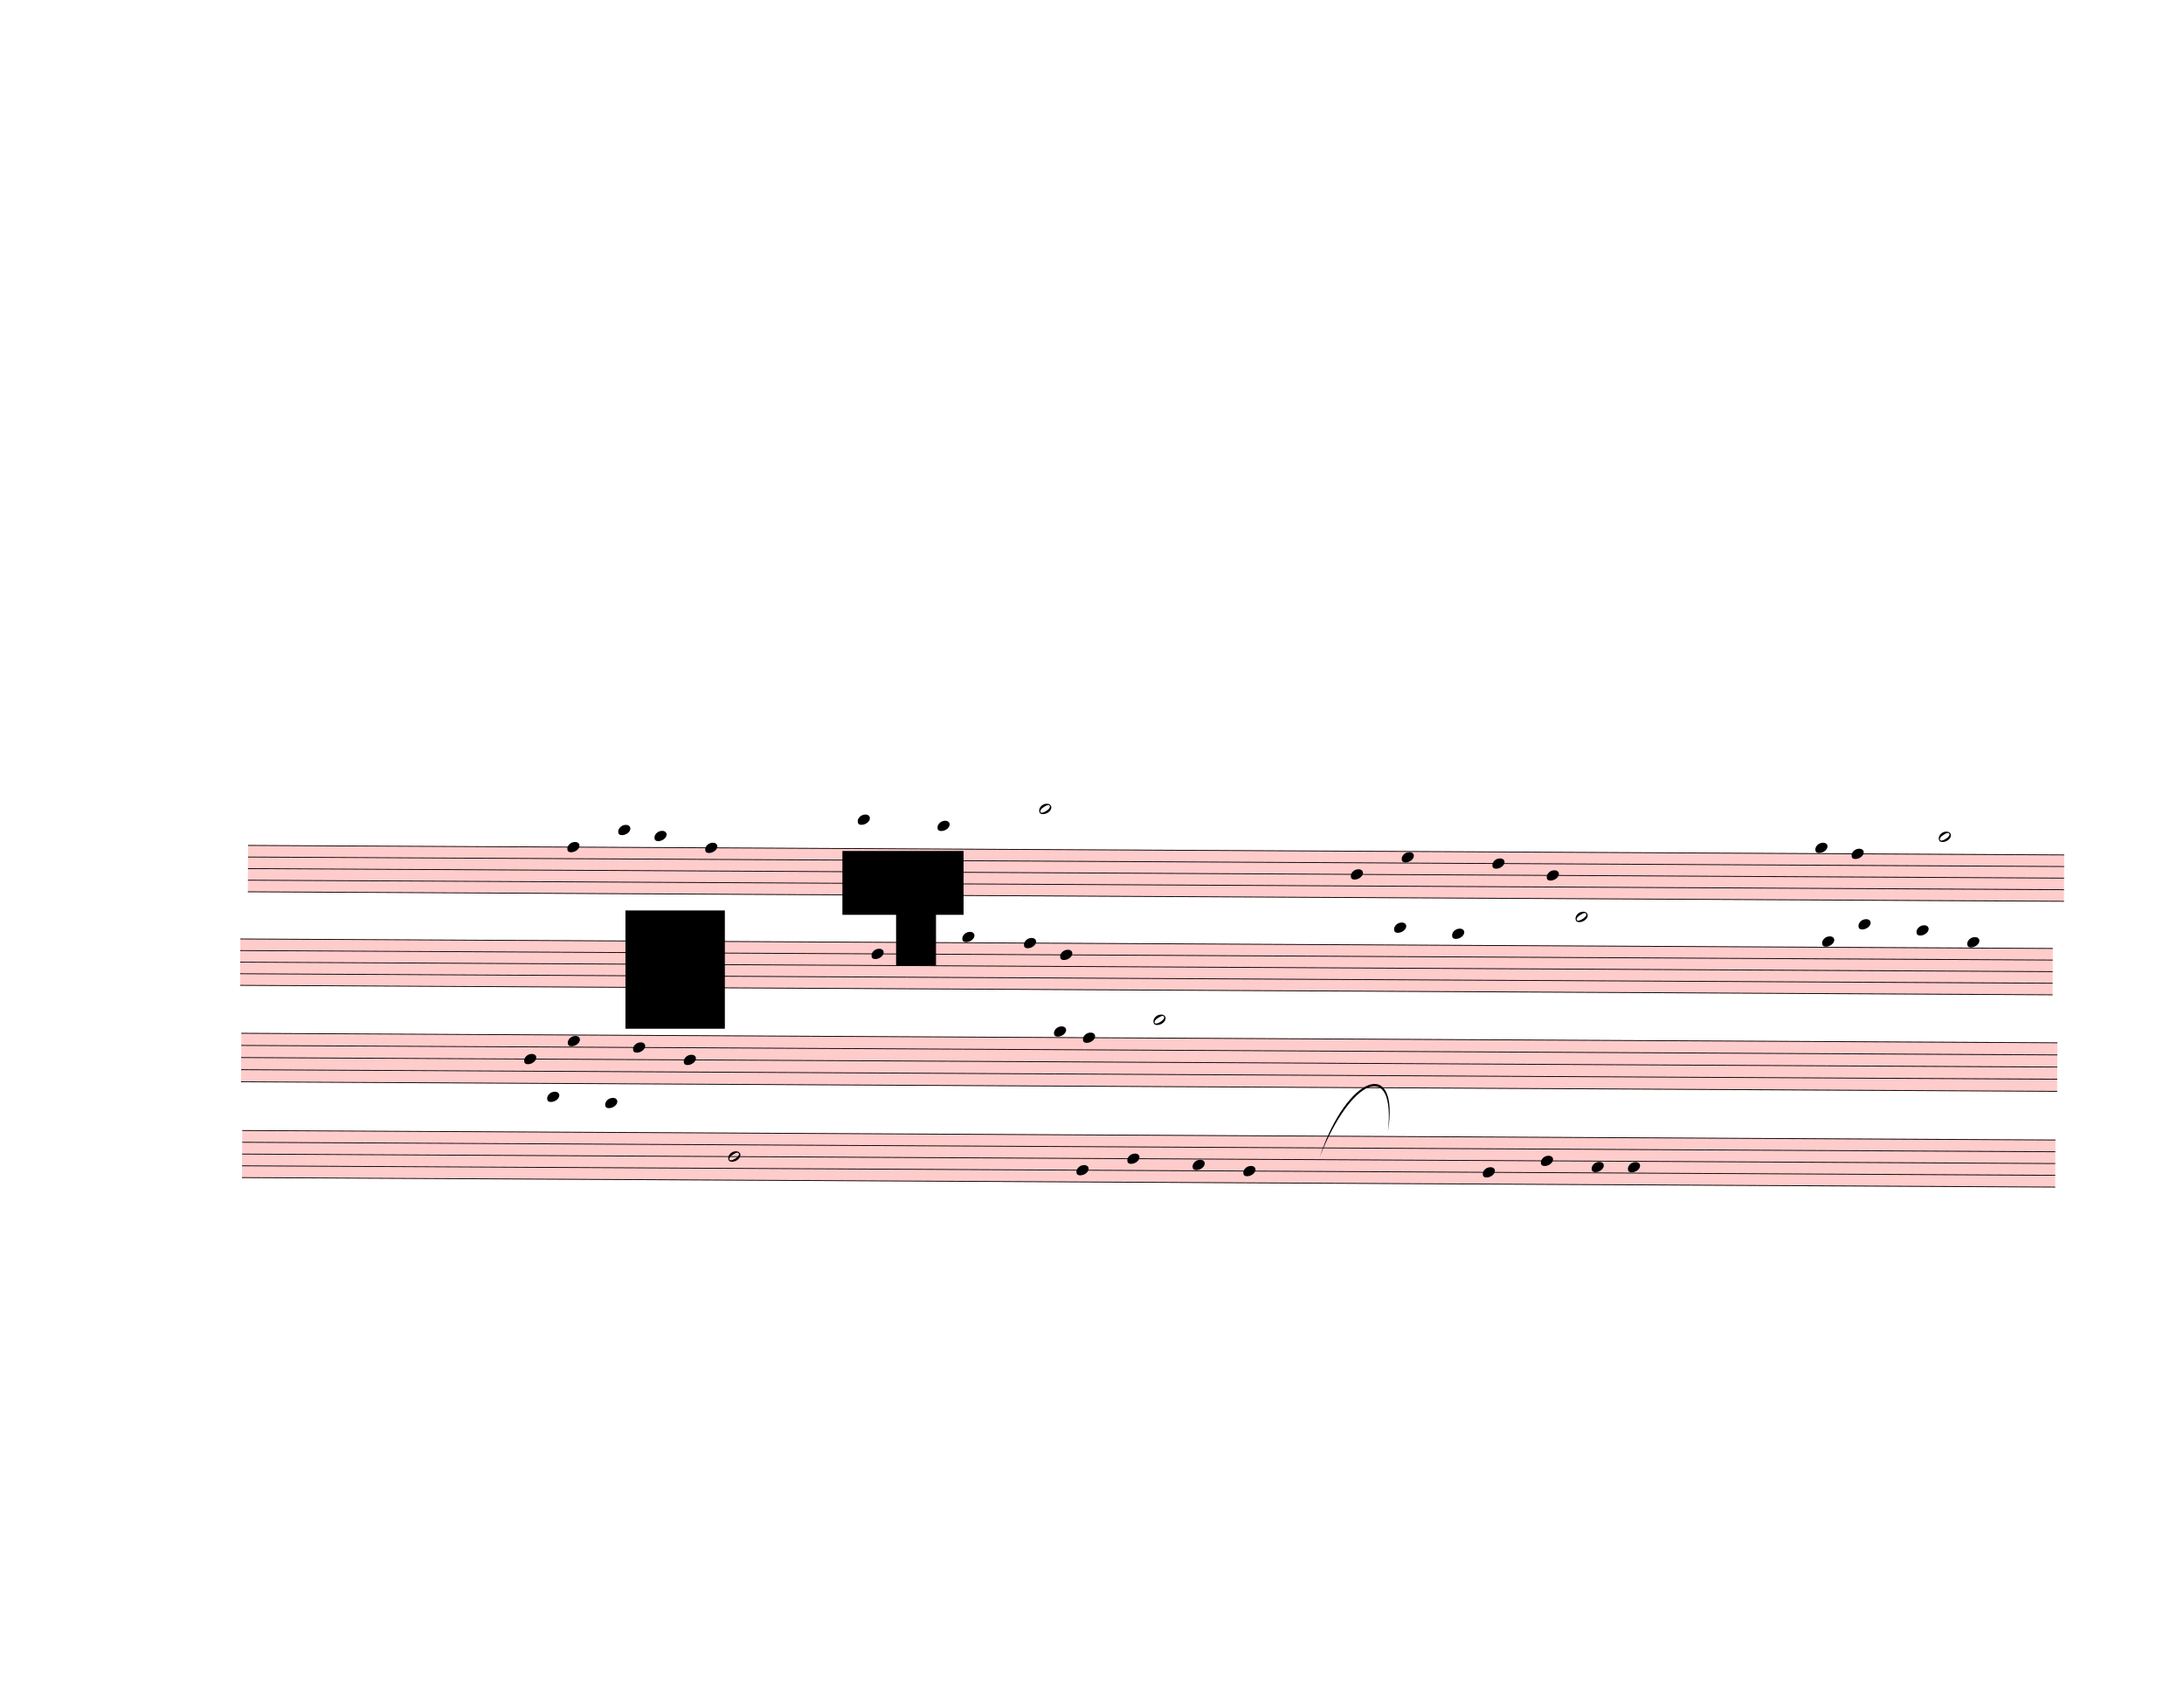
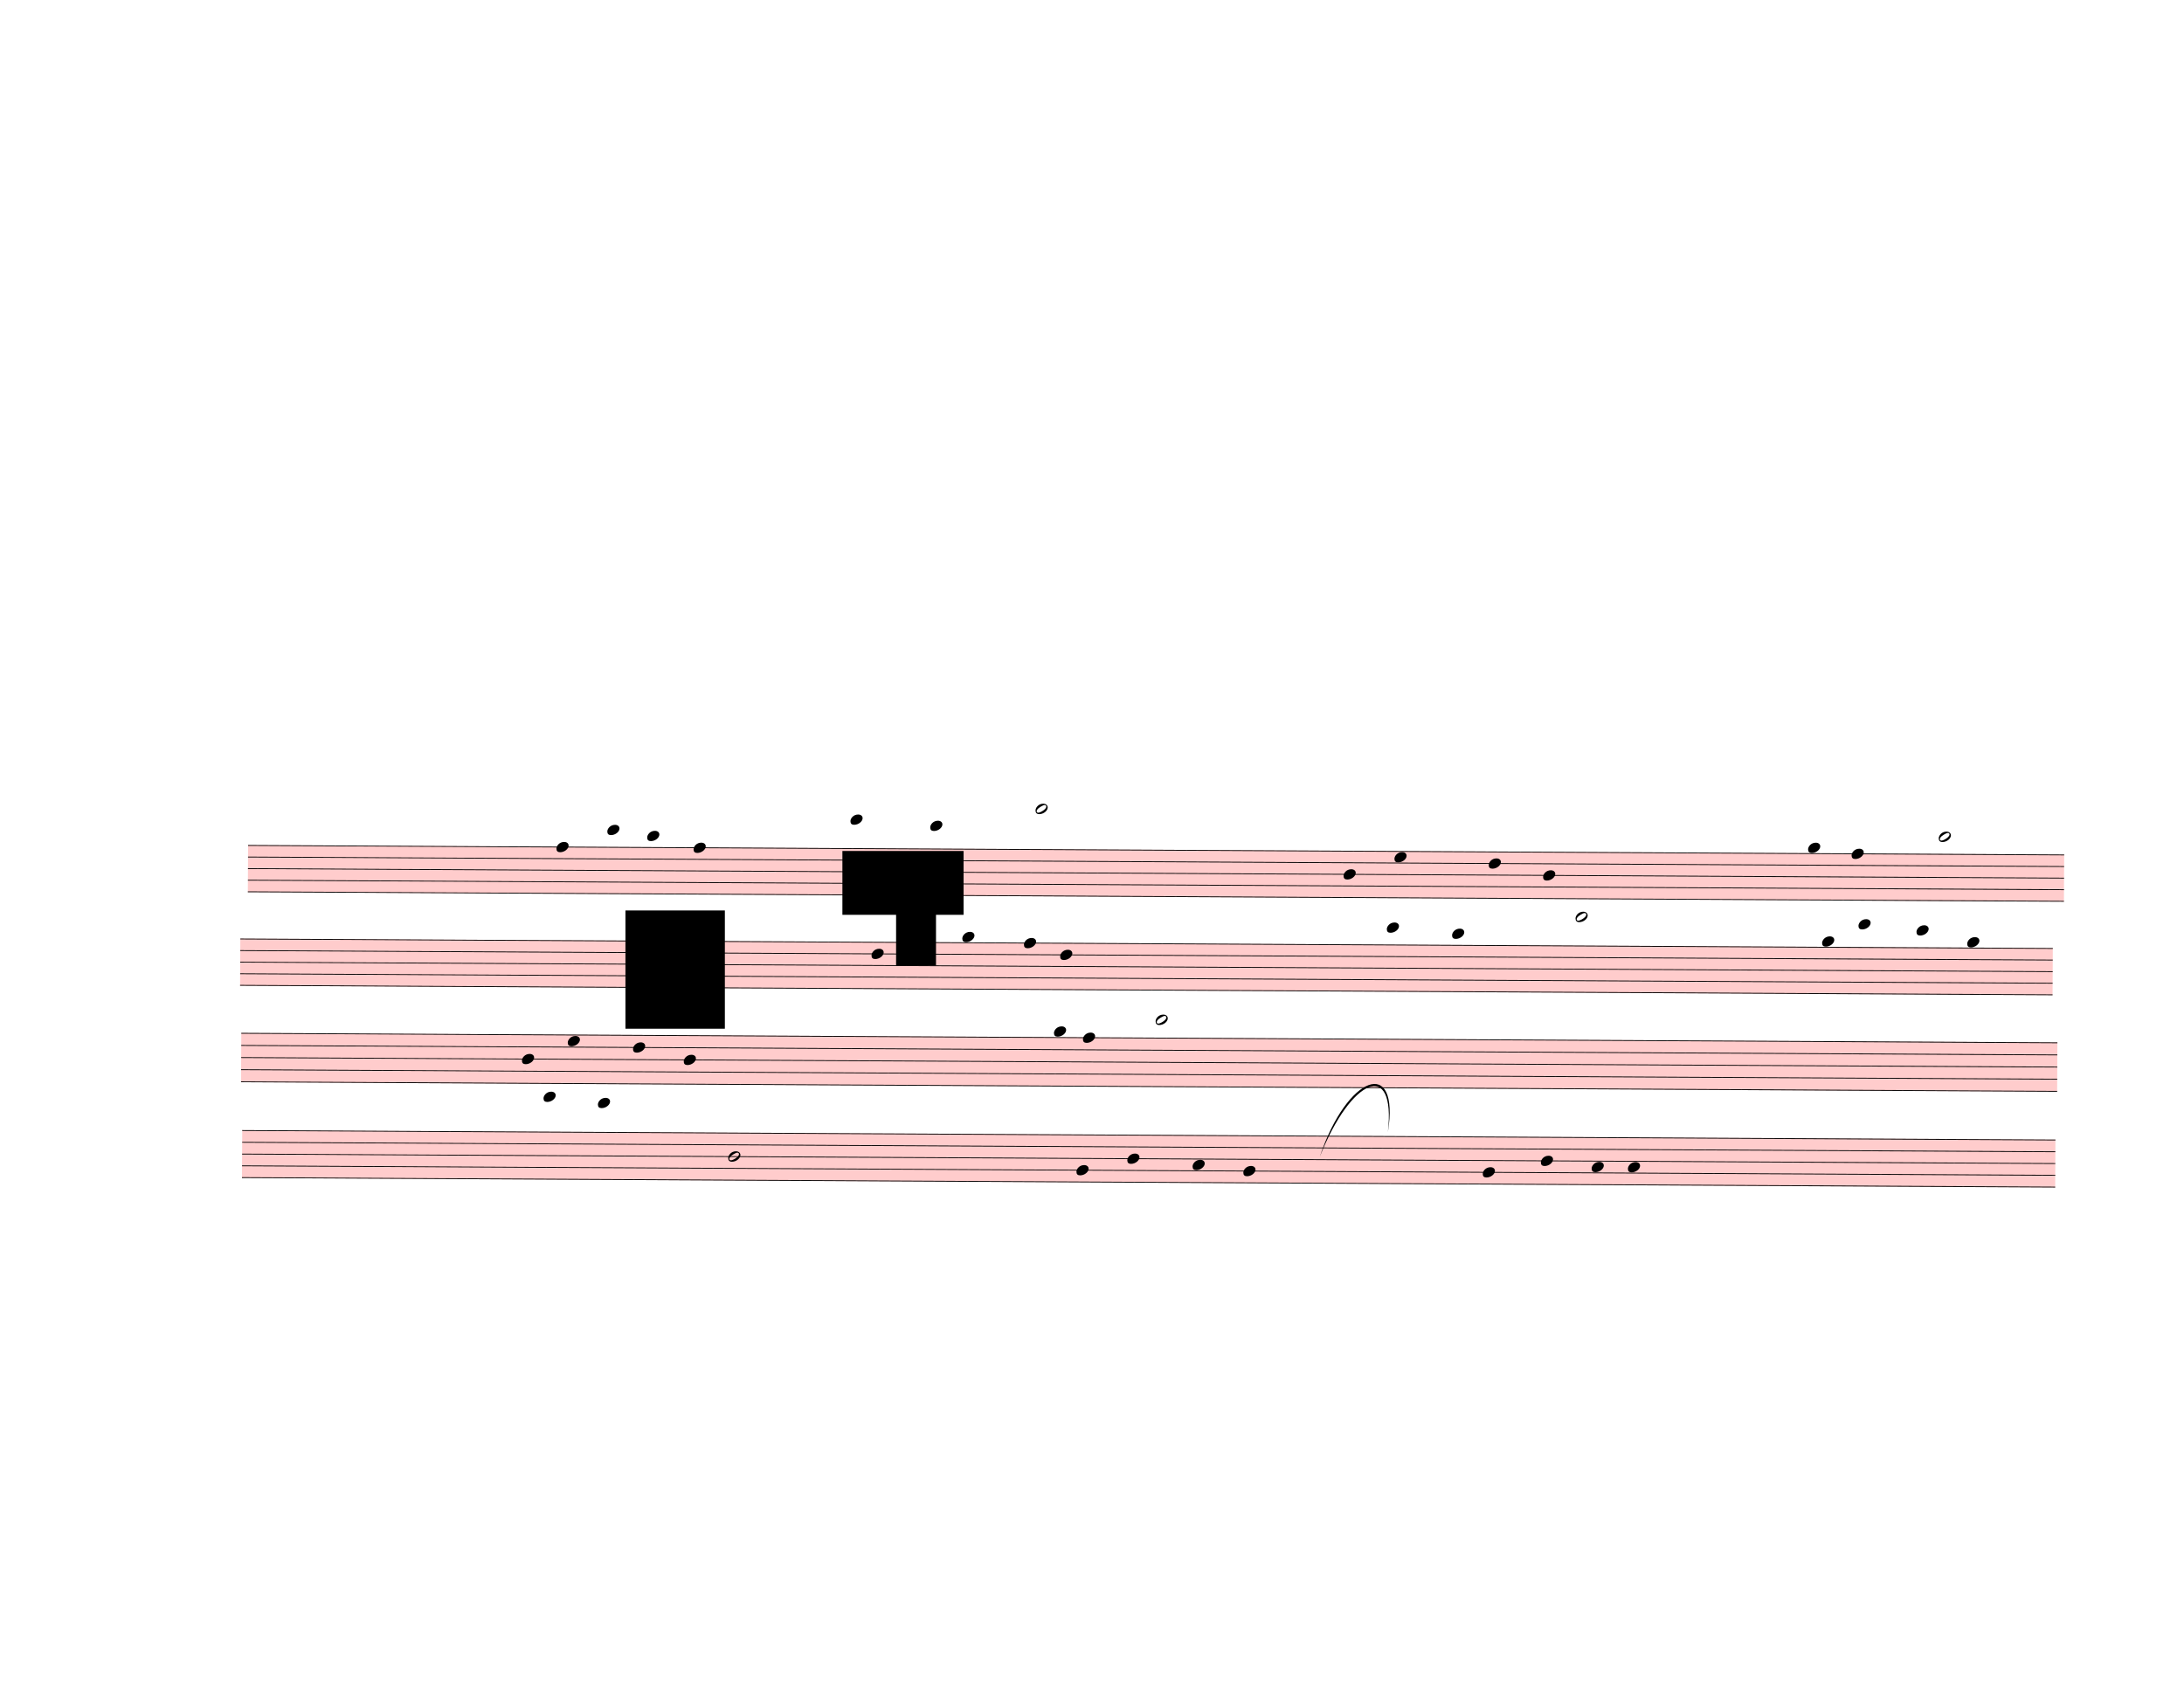
<svg xmlns="http://www.w3.org/2000/svg" width="752.5px" height="587.5px" viewBox="0 0 27090 21150" version="1.1" overflow="visible">
  <defs>
    <style type="text/css">
    /* .staff * {
      fill: #000;
      stroke: #000;
    }

    .deletionBack {
      fill: #00000033;
    } */
  </style>
    <symbol id="sym_notehead_quarter" viewBox="0 0 1000 1000" overflow="inherit">
      <path transform="scale(1,-1)" d="M0 -39c0 68 73 172 200 172c66 0 114 -37 114 -95c0 -84 -106 -171 -218 -171c-64 0 -96 30 -96 94z" />
    </symbol>
    <symbol id="sym_notehead_half" viewBox="0 0 1000 1000" overflow="inherit">
      <path transform="scale(1,-1)" d="M278 64c0 22 -17 39 -43 39c-12 0 -26 -3 -41 -10c-85 -43 -165 -94 -165 -156c5 -25 15 -32 49 -32c67 11 200 95 200 159zM0 -36c0 68 73 174 200 174c66 0 114 -39 114 -97c0 -84 -106 -173 -218 -173c-64 0 -96 32 -96 96z" />
    </symbol>
  </defs>
  <g class="rastrums">
    <g class="rastrum" data-id="r793d962d-4ecf-4804-8762-d495a1f13205" style="transform: rotate(0.3deg); transform-origin: 3132px 10467px;">
      <g class="rastrum bounding-box" data-id="bbox-r793d962d-4ecf-4804-8762-d495a1f13205">
        <rect x="3132" y="10467" width="22527" height="585" fill="#ff000033" />
      </g>
      <path d="M3132 10472 L25659 10472" stroke-width="10" stroke="black" />
      <path d="M3132 10615.75 L25659 10615.75" stroke-width="10" stroke="black" />
      <path d="M3132 10759.5 L25659 10759.5" stroke-width="10" stroke="black" />
      <path d="M3132 10903.25 L25659 10903.25" stroke-width="10" stroke="black" />
      <path d="M3132 11047 L25659 11047" stroke-width="10" stroke="black" />
    </g>
    <g class="rastrum" data-id="rfad05ac7-3940-46ee-81d5-288bb4bc67dc" style="transform: rotate(0.3deg); transform-origin: 3042px 11628px;">
      <g class="rastrum bounding-box" data-id="bbox-rfad05ac7-3940-46ee-81d5-288bb4bc67dc">
        <rect x="3042" y="11628" width="22482" height="585" fill="#ff000033" />
      </g>
      <path d="M3042 11633 L25524 11633" stroke-width="10" stroke="black" />
      <path d="M3042 11776.75 L25524 11776.75" stroke-width="10" stroke="black" />
      <path d="M3042 11920.5 L25524 11920.5" stroke-width="10" stroke="black" />
      <path d="M3042 12064.25 L25524 12064.25" stroke-width="10" stroke="black" />
      <path d="M3042 12208 L25524 12208" stroke-width="10" stroke="black" />
    </g>
    <g class="rastrum" data-id="r43e1ba77-0590-4bde-840b-d57f9488e679" style="transform: rotate(0.3deg); transform-origin: 3060px 12798px;">
      <g class="rastrum bounding-box" data-id="bbox-r43e1ba77-0590-4bde-840b-d57f9488e679">
        <rect x="3060" y="12798" width="22527" height="612" fill="#ff000033" />
      </g>
      <path d="M3060 12803 L25587 12803" stroke-width="10" stroke="black" />
      <path d="M3060 12953.5 L25587 12953.5" stroke-width="10" stroke="black" />
      <path d="M3060 13104 L25587 13104" stroke-width="10" stroke="black" />
      <path d="M3060 13254.5 L25587 13254.5" stroke-width="10" stroke="black" />
      <path d="M3060 13405 L25587 13405" stroke-width="10" stroke="black" />
    </g>
    <g class="rastrum" data-id="r3ddd960e-0b26-4ee5-885e-cf257eb9f5bc" style="transform: rotate(0.3deg); transform-origin: 3078px 14004px;">
      <g class="rastrum bounding-box" data-id="bbox-r3ddd960e-0b26-4ee5-885e-cf257eb9f5bc">
        <rect x="3078" y="14004" width="22491" height="594" fill="#ff000033" />
      </g>
      <path d="M3078 14009 L25569 14009" stroke-width="10" stroke="black" />
      <path d="M3078 14155 L25569 14155" stroke-width="10" stroke="black" />
      <path d="M3078 14301 L25569 14301" stroke-width="10" stroke="black" />
      <path d="M3078 14447 L25569 14447" stroke-width="10" stroke="black" />
      <path d="M3078 14593 L25569 14593" stroke-width="10" stroke="black" />
    </g>
  </g>
  <g class="draft" data-label="4" data-id="de2754cee-7fd5-4a4b-87f7-e263055ca2d7">
    <g class="system" data-id="s63297e8c-d779-4a5f-bef8-feafd864b96a">
      <g class="staff" data-n="1" data-rastrum="r793d962d-4ecf-4804-8762-d495a1f13205" style="transform: rotate(0.3deg); transform-origin: 3132px 10467px;">
        <g class="note" data-id="dca04929c-40aa-48ae-bb84-57090cbdb7e4" data-stem.dir="down">
          <g class="notehead">
-             <use href="#sym_notehead_quarter" height="480px" width="480px" x="7092" y="10472" />
-           </g>
-           <g class="stem">
-             <path d="M7092 10472 L7092 11622" stroke-width="14" />
+             <use href="#sym_notehead_quarter" height="480px" width="480px" x="6957" y="10472" />
+           </g>
+           <g class="stem">
+             <path d="M6957 10472 L6957 11478.25" stroke-width="14" />
          </g>
        </g>
        <g class="note" data-id="d1b674c6c-2742-4102-aca5-7aca8814119a" data-stem.dir="down">
          <g class="notehead">
-             <use href="#sym_notehead_quarter" height="480px" width="480px" x="7722" y="10256.375" />
-           </g>
-           <g class="ledgerLines above">
-             <path d="M7683 10328.25 L7911 10328.25" stroke-width="18" />
-           </g>
-           <g class="stem">
-             <path d="M7722 10256.375 L7722 11118.875" stroke-width="14" />
+             <use href="#sym_notehead_quarter" height="480px" width="480px" x="7587" y="10256.375" />
+           </g>
+           <g class="ledgerLines above">
+             <path d="M7548 10328.25 L7776 10328.25" stroke-width="18" />
+           </g>
+           <g class="stem">
+             <path d="M7587 10256.375 L7587 10975.125" stroke-width="14" />
          </g>
        </g>
        <g class="note" data-id="de32339d1-b04d-4000-998d-2043a158c935" data-stem.dir="down">
          <g class="notehead">
-             <use href="#sym_notehead_quarter" height="480px" width="480px" x="8172" y="10328.25" />
-           </g>
-           <g class="ledgerLines above">
-             <path d="M8133 10328.25 L8361 10328.25" stroke-width="18" />
-           </g>
-           <g class="stem">
-             <path d="M8172 10328.25 L8172 11118.875" stroke-width="14" />
+             <use href="#sym_notehead_quarter" height="480px" width="480px" x="8082" y="10328.25" />
+           </g>
+           <g class="ledgerLines above">
+             <path d="M8043 10328.25 L8271 10328.25" stroke-width="18" />
+           </g>
+           <g class="stem">
+             <path d="M8082 10328.25 L8082 10975.125" stroke-width="14" />
          </g>
        </g>
        <g class="note" data-id="dcd581964-95bd-4b12-a184-84b420dba730" data-stem.dir="down">
          <g class="notehead">
-             <use href="#sym_notehead_quarter" height="480px" width="480px" x="8802" y="10472" />
-           </g>
-           <g class="stem">
-             <path d="M8802 10472 L8802 11550.125" stroke-width="14" />
+             <use href="#sym_notehead_quarter" height="480px" width="480px" x="8658" y="10472" />
+           </g>
+           <g class="stem">
+             <path d="M8658 10472 L8658 11334.5" stroke-width="14" />
          </g>
        </g>
        <g class="note" data-id="d335598de-2991-4d8d-87e8-96dfaaac9b01" data-stem.dir="down">
          <g class="notehead">
-             <use href="#sym_notehead_quarter" height="480px" width="480px" x="10692" y="10112.625" />
-           </g>
-           <g class="ledgerLines above">
-             <path d="M10653 10328.25 L10881 10328.25" stroke-width="18" />
-             <path d="M10653 10184.5 L10881 10184.5" stroke-width="18" />
-           </g>
-           <g class="stem">
-             <path d="M10692 10112.625 L10692 11262.625" stroke-width="14" />
+             <use href="#sym_notehead_quarter" height="480px" width="480px" x="10602" y="10112.625" />
+           </g>
+           <g class="ledgerLines above">
+             <path d="M10563 10328.25 L10791 10328.25" stroke-width="18" />
+             <path d="M10563 10184.5 L10791 10184.5" stroke-width="18" />
+           </g>
+           <g class="stem">
+             <path d="M10602 10112.625 L10602 11118.875" stroke-width="14" />
          </g>
        </g>
        <g class="note" data-id="df77485ff-f09a-4209-ba6e-e5b5f967b132" data-stem.dir="down">
          <g class="notehead">
-             <use href="#sym_notehead_quarter" height="480px" width="480px" x="11682" y="10184.5" />
-           </g>
-           <g class="ledgerLines above">
-             <path d="M11643 10328.25 L11871 10328.25" stroke-width="18" />
-             <path d="M11643 10184.5 L11871 10184.5" stroke-width="18" />
-           </g>
-           <g class="stem">
-             <path d="M11682 10184.5 L11682 10975.125" stroke-width="14" />
+             <use href="#sym_notehead_quarter" height="480px" width="480px" x="11592" y="10184.5" />
+           </g>
+           <g class="ledgerLines above">
+             <path d="M11553 10328.25 L11781 10328.25" stroke-width="18" />
+             <path d="M11553 10184.5 L11781 10184.5" stroke-width="18" />
+           </g>
+           <g class="stem">
+             <path d="M11592 10184.5 L11592 10975.125" stroke-width="14" />
          </g>
        </g>
        <g class="note" data-id="d0f898f0c-bcd3-4e5c-a387-933a28214790" data-stem.dir="down">
          <g class="notehead">
-             <use href="#sym_notehead_half" height="480px" width="480px" x="12942" y="9968.875" />
-           </g>
-           <g class="ledgerLines above">
-             <path d="M12903 10328.25 L13131 10328.25" stroke-width="18" />
-             <path d="M12903 10184.5 L13131 10184.5" stroke-width="18" />
-             <path d="M12903 10040.75 L13131 10040.75" stroke-width="18" />
-           </g>
-           <g class="stem">
-             <path d="M12942 9968.875 L12942 11190.75" stroke-width="14" />
+             <use href="#sym_notehead_half" height="480px" width="480px" x="12897" y="9968.875" />
+           </g>
+           <g class="ledgerLines above">
+             <path d="M12858 10328.25 L13086 10328.25" stroke-width="18" />
+             <path d="M12858 10184.5 L13086 10184.5" stroke-width="18" />
+             <path d="M12858 10040.75 L13086 10040.75" stroke-width="18" />
+           </g>
+           <g class="stem">
+             <path d="M12897 9968.875 L12897 10903.25" stroke-width="14" />
          </g>
        </g>
        <g class="note" data-id="dc21355dd-15e3-4df0-807a-161da6bea5da" data-stem.dir="down">
          <g class="notehead">
-             <use href="#sym_notehead_quarter" height="480px" width="480px" x="16812" y="10759.5" />
-           </g>
-           <g class="stem">
-             <path d="M16812 10759.5 L16812 11909.5" stroke-width="14" />
+             <use href="#sym_notehead_quarter" height="480px" width="480px" x="16722" y="10759.5" />
+           </g>
+           <g class="stem">
+             <path d="M16722 10759.5 L16722 11622" stroke-width="14" />
          </g>
        </g>
        <g class="note" data-id="df5b3c9ba-dcca-4ff2-bac7-9dab6907e653" data-stem.dir="down">
          <g class="notehead">
-             <use href="#sym_notehead_quarter" height="480px" width="480px" x="17442" y="10543.875" />
-           </g>
-           <g class="stem">
-             <path d="M17442 10543.875 L17442 11765.75" stroke-width="14" />
+             <use href="#sym_notehead_quarter" height="480px" width="480px" x="17352" y="10543.875" />
+           </g>
+           <g class="stem">
+             <path d="M17352 10543.875 L17352 11406.375" stroke-width="14" />
          </g>
        </g>
        <g class="note" data-id="d81f0b50a-b2e0-4c19-9289-2b99290da3cf" data-stem.dir="down">
          <g class="notehead">
-             <use href="#sym_notehead_quarter" height="480px" width="480px" x="18567" y="10615.75" />
-           </g>
-           <g class="stem">
-             <path d="M18567 10615.75 L18567 11909.5" stroke-width="14" />
+             <use href="#sym_notehead_quarter" height="480px" width="480px" x="18522" y="10615.75" />
+           </g>
+           <g class="stem">
+             <path d="M18522 10615.75 L18522 11622" stroke-width="14" />
          </g>
        </g>
        <g class="note" data-id="d292c5ae0-c093-452e-9046-56b1e38c8883" data-stem.dir="down">
          <g class="notehead">
-             <use href="#sym_notehead_quarter" height="480px" width="480px" x="19242" y="10759.5" />
-           </g>
-           <g class="stem">
-             <path d="M19242 10759.5 L19242 12125.125" stroke-width="14" />
+             <use href="#sym_notehead_quarter" height="480px" width="480px" x="19197" y="10759.5" />
+           </g>
+           <g class="stem">
+             <path d="M19197 10759.5 L19197 11765.75" stroke-width="14" />
          </g>
        </g>
        <g class="note" data-id="d198d1129-7129-4534-981f-7cef9c42ec1a" data-stem.dir="down">
          <g class="notehead">
-             <use href="#sym_notehead_quarter" height="480px" width="480px" x="22572" y="10400.125" />
+             <use href="#sym_notehead_quarter" height="480px" width="480px" x="22482" y="10400.125" />
          </g>
          <g class="ledgerLines above" />
          <g class="stem">
-             <path d="M22572 10400.125 L22572 11622" stroke-width="14" />
+             <path d="M22482 10400.125 L22482 11262.625" stroke-width="14" />
          </g>
        </g>
        <g class="note" data-id="de1f29925-af99-4cdb-920b-932038aa611c" data-stem.dir="down">
          <g class="notehead">
            <use href="#sym_notehead_quarter" height="480px" width="480px" x="23022" y="10472" />
          </g>
          <g class="stem">
-             <path d="M23022 10472 L23022 11550.125" stroke-width="14" />
+             <path d="M23022 10472 L23022 11262.625" stroke-width="14" />
          </g>
        </g>
        <g class="note" data-id="db4e827ba-5e97-4351-968e-bfa74e81ab0d" data-stem.dir="down">
          <g class="notehead">
            <use href="#sym_notehead_half" height="480px" width="480px" x="24102" y="10256.375" />
          </g>
          <g class="ledgerLines above">
            <path d="M24063 10328.25 L24291 10328.25" stroke-width="18" />
          </g>
          <g class="stem">
-             <path d="M24102 10256.375 L24102 11550.125" stroke-width="14" />
+             <path d="M24102 10256.375 L24102 11262.625" stroke-width="14" />
          </g>
        </g>
      </g>
      <g class="staff" data-n="2" data-rastrum="rfad05ac7-3940-46ee-81d5-288bb4bc67dc" style="transform: rotate(0.3deg); transform-origin: 3042px 11628px;">
        <g class="note" data-id="d998131b5-07e7-4e8b-bf30-ee38f56d31f4" data-stem.dir="down">
          <g class="notehead">
            <use href="#sym_notehead_quarter" height="480px" width="480px" x="10872" y="11776.75" />
          </g>
          <g class="stem">
            <path d="M10872 11776.75 L10872 13142.375" stroke-width="14" />
          </g>
        </g>
        <g class="note" data-id="df9cc3762-97b2-4abe-8f6c-a25da12ac7c4" data-stem.dir="down">
          <g class="notehead">
            <use href="#sym_notehead_quarter" height="480px" width="480px" x="11997" y="11561.125" />
          </g>
          <g class="ledgerLines above" />
          <g class="stem">
            <path d="M11997 11561.125 L11997 12783" stroke-width="14" />
          </g>
        </g>
        <g class="note" data-id="d87f7aad1-7424-498d-a973-1db3f6e28232" data-stem.dir="down">
          <g class="notehead">
            <use href="#sym_notehead_quarter" height="480px" width="480px" x="12762" y="11633" />
          </g>
          <g class="stem">
            <path d="M12762 11633 L12762 13214.25" stroke-width="14" />
          </g>
        </g>
        <g class="note" data-id="defae0d8b-c174-4dfd-a1e1-5659b4ea9c01" data-stem.dir="down">
          <g class="notehead">
            <use href="#sym_notehead_quarter" height="480px" width="480px" x="13212" y="11776.75" />
          </g>
          <g class="stem">
            <path d="M13212 11776.75 L13212 13501.75" stroke-width="14" />
          </g>
        </g>
        <g class="note" data-id="d5a402840-1259-415e-a1c3-a85f3463418f" data-stem.dir="down">
          <g class="notehead">
-             <use href="#sym_notehead_quarter" height="480px" width="480px" x="17352" y="11417.375" />
-           </g>
-           <g class="ledgerLines above">
-             <path d="M17313 11489.25 L17541 11489.25" stroke-width="18" />
-           </g>
-           <g class="stem">
-             <path d="M17352 11417.375 L17352 12783" stroke-width="14" />
+             <use href="#sym_notehead_quarter" height="480px" width="480px" x="17262" y="11417.375" />
+           </g>
+           <g class="ledgerLines above">
+             <path d="M17223 11489.25 L17451 11489.25" stroke-width="18" />
+           </g>
+           <g class="stem">
+             <path d="M17262 11417.375 L17262 12495.5" stroke-width="14" />
          </g>
        </g>
        <g class="note" data-id="dca081174-ec84-45ec-9854-cac5c234dd4a" data-stem.dir="down">
          <g class="notehead">
            <use href="#sym_notehead_quarter" height="480px" width="480px" x="18072" y="11489.25" />
          </g>
          <g class="ledgerLines above">
            <path d="M18033 11489.25 L18261 11489.25" stroke-width="18" />
          </g>
          <g class="stem">
-             <path d="M18072 11489.25 L18072 12567.375" stroke-width="14" />
+             <path d="M18072 11489.25 L18072 12279.875" stroke-width="14" />
          </g>
        </g>
        <g class="note" data-id="df4ae02ae-d433-41f9-ba3f-5fb26984f113" data-stem.dir="down">
          <g class="notehead">
            <use href="#sym_notehead_half" height="480px" width="480px" x="19602" y="11273.625" />
          </g>
          <g class="ledgerLines above">
            <path d="M19563 11489.25 L19791 11489.25" stroke-width="18" />
            <path d="M19563 11345.5 L19791 11345.5" stroke-width="18" />
          </g>
          <g class="stem">
-             <path d="M19602 11273.625 L19602 13214.25" stroke-width="14" />
+             <path d="M19602 11273.625 L19602 12926.75" stroke-width="14" />
          </g>
        </g>
        <g class="note" data-id="df7a660d9-0c5c-43b8-b593-96c79ae863c5" data-stem.dir="down">
          <g class="notehead">
            <use href="#sym_notehead_quarter" height="480px" width="480px" x="22662" y="11561.125" />
          </g>
          <g class="ledgerLines above" />
          <g class="stem">
-             <path d="M22662 11561.125 L22662 12639.25" stroke-width="14" />
+             <path d="M22662 11561.125 L22662 12351.75" stroke-width="14" />
          </g>
        </g>
        <g class="note" data-id="d8edbec9d-ebc6-4ecf-b085-3de4ce3d5f1d" data-stem.dir="down">
          <g class="notehead">
            <use href="#sym_notehead_quarter" height="480px" width="480px" x="23112" y="11345.5" />
          </g>
          <g class="ledgerLines above">
            <path d="M23073 11489.25 L23301 11489.25" stroke-width="18" />
            <path d="M23073 11345.5 L23301 11345.5" stroke-width="18" />
          </g>
          <g class="stem">
-             <path d="M23112 11345.5 L23112 12351.75" stroke-width="14" />
+             <path d="M23112 11345.5 L23112 12064.25" stroke-width="14" />
          </g>
        </g>
        <g class="note" data-id="d2db62056-5738-4fbb-b7be-f111c72b8a35" data-stem.dir="down">
          <g class="notehead">
            <use href="#sym_notehead_quarter" height="480px" width="480px" x="23832" y="11417.375" />
          </g>
          <g class="ledgerLines above">
            <path d="M23793 11489.25 L24021 11489.25" stroke-width="18" />
          </g>
          <g class="stem">
-             <path d="M23832 11417.375 L23832 12854.875" stroke-width="14" />
+             <path d="M23832 11417.375 L23832 12495.5" stroke-width="14" />
          </g>
        </g>
        <g class="note" data-id="de8677bc6-29e5-4033-8a2f-553c4ea5b77b" data-stem.dir="down">
          <g class="notehead">
            <use href="#sym_notehead_quarter" height="480px" width="480px" x="24462" y="11561.125" />
          </g>
          <g class="ledgerLines above" />
          <g class="stem">
-             <path d="M24462 11561.125 L24462 13142.375" stroke-width="14" />
+             <path d="M24462 11561.125 L24462 12711.125" stroke-width="14" />
          </g>
        </g>
      </g>
      <g class="barLine" data-id="d09f7abd7-2eef-48bf-9918-4c6f0173b42e">
        <path d="M9619.2 10486.8 L9240.3 13053.6" stroke-width="27" />
      </g>
      <g class="barLine" data-id="d895c75f7-cd6a-4128-a390-80497b1d5498">
        <path d="M14653.8 10251 L14490.9 12344.4" stroke-width="27" />
      </g>
      <g class="barLine" data-id="d59292983-4b6a-4455-a6dc-f715fb1256d9">
        <path d="M20961.9 10298.7 L20574 13140.9" stroke-width="27" />
      </g>
    </g>
    <g class="system" data-id="s7bbae6c9-22f0-4c93-95a9-b5bf8c2cf9a5">
      <g class="staff" data-n="1" data-rastrum="r43e1ba77-0590-4bde-840b-d57f9488e679" style="transform: rotate(0.3deg); transform-origin: 3060px 12798px;">
        <g class="note" data-id="da1ebf038-aa16-439c-a086-27b168a4f361" data-stem.dir="down">
          <g class="notehead">
-             <use href="#sym_notehead_quarter" height="480px" width="480px" x="6570" y="13104" />
-           </g>
-           <g class="stem">
-             <path d="M6570 13104 L6570 14082.25" stroke-width="14" />
+             <use href="#sym_notehead_quarter" height="480px" width="480px" x="6543" y="13104" />
+           </g>
+           <g class="stem">
+             <path d="M6543 13104 L6543 13931.75" stroke-width="14" />
          </g>
        </g>
        <g class="note" data-id="db065b932-6728-4683-8ae0-aca209d83d13" data-stem.dir="down">
          <g class="notehead">
            <use href="#sym_notehead_quarter" height="480px" width="480px" x="7110" y="12878.25" />
          </g>
          <g class="stem">
-             <path d="M7110 12878.25 L7110 14082.25" stroke-width="14" />
+             <path d="M7110 12878.25 L7110 13931.75" stroke-width="14" />
          </g>
        </g>
        <g class="note" data-id="d7ba8ee3b-37a7-4614-acb8-b1bafd1ac61b" data-stem.dir="down">
          <g class="notehead">
            <use href="#sym_notehead_quarter" height="480px" width="480px" x="7920" y="12953.5" />
          </g>
          <g class="stem">
-             <path d="M7920 12953.5 L7920 14232.75" stroke-width="14" />
+             <path d="M7920 12953.5 L7920 14082.25" stroke-width="14" />
          </g>
        </g>
        <g class="note" data-id="d47f13cac-f2d6-4dca-96cc-078eadf6c2ab" data-stem.dir="down">
          <g class="notehead">
            <use href="#sym_notehead_quarter" height="480px" width="480px" x="8550" y="13104" />
          </g>
          <g class="stem">
-             <path d="M8550 13104 L8550 14157.5" stroke-width="14" />
+             <path d="M8550 13104 L8550 14007" stroke-width="14" />
          </g>
        </g>
        <g class="note" data-id="d85a03996-b14a-44b8-a7af-f1ee9343faa4" data-stem.dir="down">
          <g class="notehead">
            <use href="#sym_notehead_quarter" height="480px" width="480px" x="13140" y="12727.75" />
          </g>
          <g class="ledgerLines above" />
          <g class="stem">
-             <path d="M13140 12727.75 L13140 14007" stroke-width="14" />
+             <path d="M13140 12727.75 L13140 13781.25" stroke-width="14" />
          </g>
        </g>
        <g class="note" data-id="d676e7bbe-9150-46a6-9638-7d998b21c2c7" data-stem.dir="down">
          <g class="notehead">
            <use href="#sym_notehead_quarter" height="480px" width="480px" x="13500" y="12803" />
          </g>
          <g class="stem">
-             <path d="M13500 12803 L13500 13856.5" stroke-width="14" />
+             <path d="M13500 12803 L13500 13630.75" stroke-width="14" />
          </g>
        </g>
        <g class="note" data-id="d388fe4c6-d059-4c19-b671-acc638f4a3a3" data-stem.dir="down">
          <g class="notehead">
-             <use href="#sym_notehead_half" height="480px" width="480px" x="14373" y="12577.25" />
-           </g>
-           <g class="ledgerLines above">
-             <path d="M14334 12652.5 L14562 12652.5" stroke-width="18" />
-           </g>
-           <g class="stem">
-             <path d="M14373 12577.25 L14373 13555.5" stroke-width="14" />
+             <use href="#sym_notehead_half" height="480px" width="480px" x="14400" y="12577.25" />
+           </g>
+           <g class="ledgerLines above">
+             <path d="M14361 12652.5 L14589 12652.5" stroke-width="18" />
+           </g>
+           <g class="stem">
+             <path d="M14400 12577.25 L14400 13329.75" stroke-width="14" />
          </g>
        </g>
      </g>
      <g class="staff" data-n="2" data-rastrum="r3ddd960e-0b26-4ee5-885e-cf257eb9f5bc" style="transform: rotate(0.3deg); transform-origin: 3078px 14004px;">
        <g class="note" data-id="d621b9da6-0399-43d3-9773-e08ca0227d29" data-stem.dir="down">
          <g class="notehead">
-             <use href="#sym_notehead_quarter" height="480px" width="480px" x="6858" y="13571" />
-           </g>
-           <g class="ledgerLines above">
-             <path d="M6819 13863 L7047 13863" stroke-width="18" />
-             <path d="M6819 13717 L7047 13717" stroke-width="18" />
-             <path d="M6819 13571 L7047 13571" stroke-width="18" />
-           </g>
-           <g class="stem">
-             <path d="M6858 13571 L6858 14593" stroke-width="14" />
+             <use href="#sym_notehead_quarter" height="480px" width="480px" x="6813" y="13571" />
+           </g>
+           <g class="ledgerLines above">
+             <path d="M6774 13863 L7002 13863" stroke-width="18" />
+             <path d="M6774 13717 L7002 13717" stroke-width="18" />
+             <path d="M6774 13571 L7002 13571" stroke-width="18" />
+           </g>
+           <g class="stem">
+             <path d="M6813 13571 L6813 14447" stroke-width="14" />
          </g>
        </g>
        <g class="note" data-id="d390f9d24-3389-4111-a01c-1b316454e084" data-stem.dir="down">
          <g class="notehead">
-             <use href="#sym_notehead_quarter" height="480px" width="480px" x="7578" y="13644" />
-           </g>
-           <g class="ledgerLines above">
-             <path d="M7539 13863 L7767 13863" stroke-width="18" />
-             <path d="M7539 13717 L7767 13717" stroke-width="18" />
-           </g>
-           <g class="stem">
-             <path d="M7578 13644 L7578 14812" stroke-width="14" />
+             <use href="#sym_notehead_quarter" height="480px" width="480px" x="7488" y="13644" />
+           </g>
+           <g class="ledgerLines above">
+             <path d="M7449 13863 L7677 13863" stroke-width="18" />
+             <path d="M7449 13717 L7677 13717" stroke-width="18" />
+           </g>
+           <g class="stem">
+             <path d="M7488 13644 L7488 14666" stroke-width="14" />
          </g>
        </g>
        <g class="note" data-id="dec51d8c4-ba48-4c47-a89e-f778aeceb4be" data-stem.dir="down">
          <g class="notehead">
            <use href="#sym_notehead_half" height="480px" width="480px" x="9108" y="14301" />
          </g>
          <g class="stem">
-             <path d="M9108 14301 L9108 15907" stroke-width="14" />
+             <path d="M9108 14301 L9108 15688" stroke-width="14" />
          </g>
        </g>
        <g class="note" data-id="d61dbbfb3-3aea-4771-97ce-d0b091372da2" data-stem.dir="down">
          <g class="notehead">
            <use href="#sym_notehead_quarter" height="480px" width="480px" x="13428" y="14447" />
          </g>
          <g class="stem">
-             <path d="M13428 14447 L13428 15615" stroke-width="14" />
+             <path d="M13428 14447 L13428 15396" stroke-width="14" />
          </g>
        </g>
        <g class="note" data-id="d59720e9e-42a5-44c6-ae09-3c6895800164" data-stem.dir="down">
          <g class="notehead">
            <use href="#sym_notehead_quarter" height="480px" width="480px" x="14058" y="14301" />
          </g>
          <g class="stem">
-             <path d="M14058 14301 L14058 15834" stroke-width="14" />
+             <path d="M14058 14301 L14058 15542" stroke-width="14" />
          </g>
        </g>
        <g class="note" data-id="d38659a0e-d20e-4f31-8a48-5394c80d1ed9" data-stem.dir="down">
          <g class="notehead">
            <use href="#sym_notehead_quarter" height="480px" width="480px" x="14868" y="14374" />
          </g>
          <g class="stem">
-             <path d="M14868 14374 L14868 15834" stroke-width="14" />
+             <path d="M14868 14374 L14868 15542" stroke-width="14" />
          </g>
        </g>
        <g class="note" data-id="db0dce1d4-643f-4d76-b415-c6d7d73a4fb3" data-stem.dir="down">
          <g class="notehead">
            <use href="#sym_notehead_quarter" height="480px" width="480px" x="15498" y="14447" />
          </g>
          <g class="stem">
-             <path d="M15498 14447 L15498 15980" stroke-width="14" />
+             <path d="M15498 14447 L15498 15615" stroke-width="14" />
          </g>
        </g>
        <g class="note" data-id="d7d5f2703-acfe-4776-928e-6a09ad0ff73d" data-stem.dir="down">
          <g class="notehead">
            <use href="#sym_notehead_quarter" height="480px" width="480px" x="18468" y="14447" />
          </g>
          <g class="stem">
-             <path d="M18468 14447 L18468 15834" stroke-width="14" />
+             <path d="M18468 14447 L18468 15542" stroke-width="14" />
          </g>
        </g>
        <g class="note" data-id="dc48598c3-8fcd-447b-8de5-a909467a9374" data-stem.dir="down">
          <g class="notehead">
            <use href="#sym_notehead_quarter" height="480px" width="480px" x="19188" y="14301" />
          </g>
          <g class="stem">
-             <path d="M19188 14301 L19188 15323" stroke-width="14" />
+             <path d="M19188 14301 L19188 15031" stroke-width="14" />
          </g>
        </g>
        <g class="note" data-id="dd6e53aa4-9ac2-47df-b27b-fb6eccf7ee4f" data-stem.dir="down">
          <g class="notehead">
            <use href="#sym_notehead_quarter" height="480px" width="480px" x="19818" y="14374" />
          </g>
          <g class="stem">
-             <path d="M19818 14374 L19818 15250" stroke-width="14" />
+             <path d="M19818 14374 L19818 14885" stroke-width="14" />
          </g>
        </g>
        <g class="note" data-id="de1796e30-2229-4751-93c1-53e54fb1d9f6" data-stem.dir="down">
          <g class="notehead">
            <use href="#sym_notehead_quarter" height="480px" width="480px" x="20268" y="14374" />
          </g>
          <g class="stem">
-             <path d="M20268 14374 L20268 15177" stroke-width="14" />
+             <path d="M20268 14374 L20268 14812" stroke-width="14" />
          </g>
        </g>
      </g>
      <g class="barLine" data-id="dc53fe691-4b29-4049-91f2-4f4fad65f2f9">
        <path d="M11178 12659.4 L10863.9 15615.9" stroke-width="27" />
      </g>
      <g class="barLine" data-id="de5292089-0042-4521-a979-ad9316153ef8">
        <path d="M16766.1 12431.7 L16256.7 15951.6" stroke-width="27" />
      </g>
      <g class="barLine" data-id="dbcedf05b-788f-4e82-914a-976377935fa7">
        <path d="M21239.1 12648.6 L20600.1 14966.1" stroke-width="27" />
      </g>
      <g class="curve" data-id="dfd3131cc-55c4-4797-908d-c88588e27032" data-class="curve">
        <path d="M16371.00,14348.70 C16708.50,13334.40 17367.30,13097.70 17215.20,14044.50 C17316.02,13134.29 16757.78,13373.65 16371.00,14348.70" stroke-width="9" stroke-linecap="round" stroke-linejoin="round" />
      </g>
    </g>
    <g class="deletions">
      <g data-id="xa042b814-0345-4c83-869f-fa316e676a6c" data-class="del" class="del">
        <path data-id="xa042b814-0345-4c83-869f-fa316e676a6c" d="M7758.0,11295.0 L8991.0,11295.0 L8991.0,12762.0 L7758.0,12762.0 Z" class="deletionBack" />
        <path d="M7758.0,11295.0 L8991.0,12762.0" stroke-width="9" class="deletionLine" />
        <path d="M8991.0,11295.0 L7758.0,12762.0" stroke-width="9" class="deletionLine" />
      </g>
      <g data-id="x2fad3297-6092-40e2-b40c-3fb3c270e5fa" data-class="del" class="del">
        <path data-id="x2fad3297-6092-40e2-b40c-3fb3c270e5fa" d="M10449.0,10557.0 L11952.0,10557.0 L11952.0,11349.0 L10449.0,11349.0 Z" class="deletionBack" />
        <path d="M10449.0,10557.0 L11952.0,11349.0" stroke-width="9" class="deletionLine" />
        <path d="M11952.0,10557.0 L10449.0,11349.0" stroke-width="9" class="deletionLine" />
      </g>
      <g data-id="x19668757-1901-4d50-9864-354981a2e02a" data-class="del" class="del">
        <path data-id="x19668757-1901-4d50-9864-354981a2e02a" d="M11115.0,11178.0 L11610.0,11178.0 L11610.0,11979.0 L11115.0,11979.0 Z" class="deletionBack" />
        <path d="M11115.0,11178.0 L11610.0,11979.0" stroke-width="9" class="deletionLine" />
        <path d="M11610.0,11178.0 L11115.0,11979.0" stroke-width="9" class="deletionLine" />
      </g>
    </g>
  </g>
</svg>
